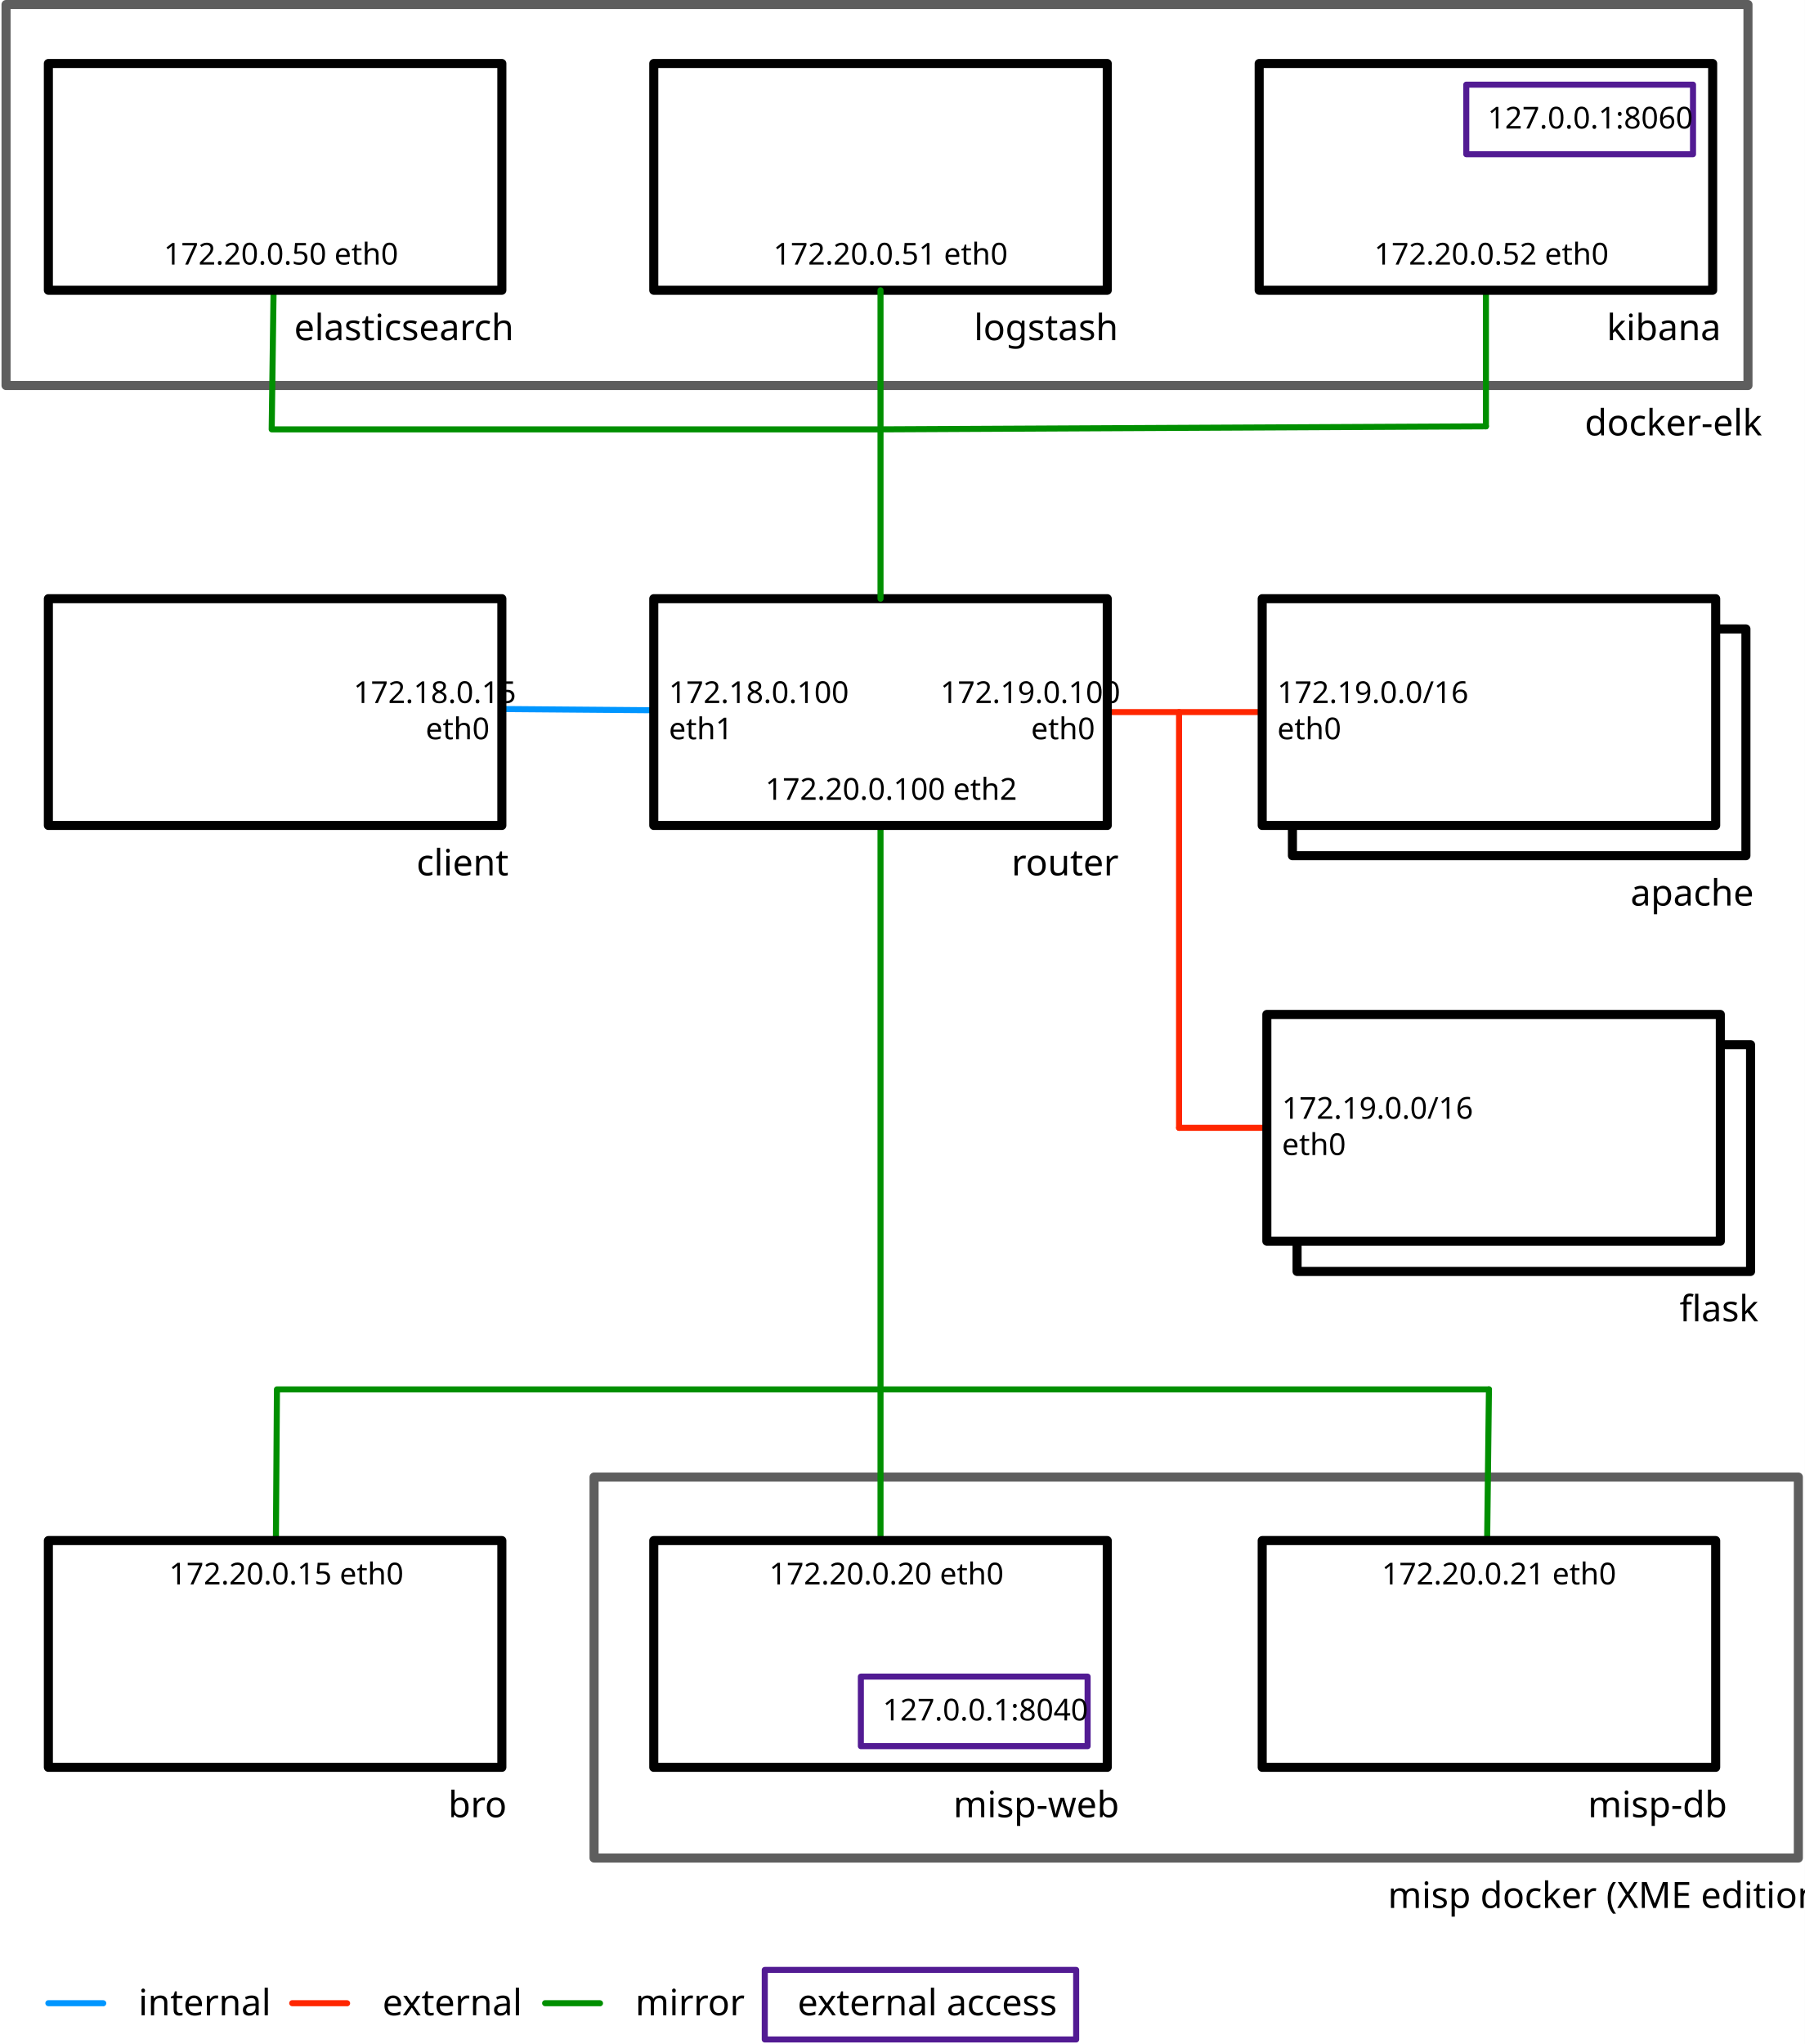
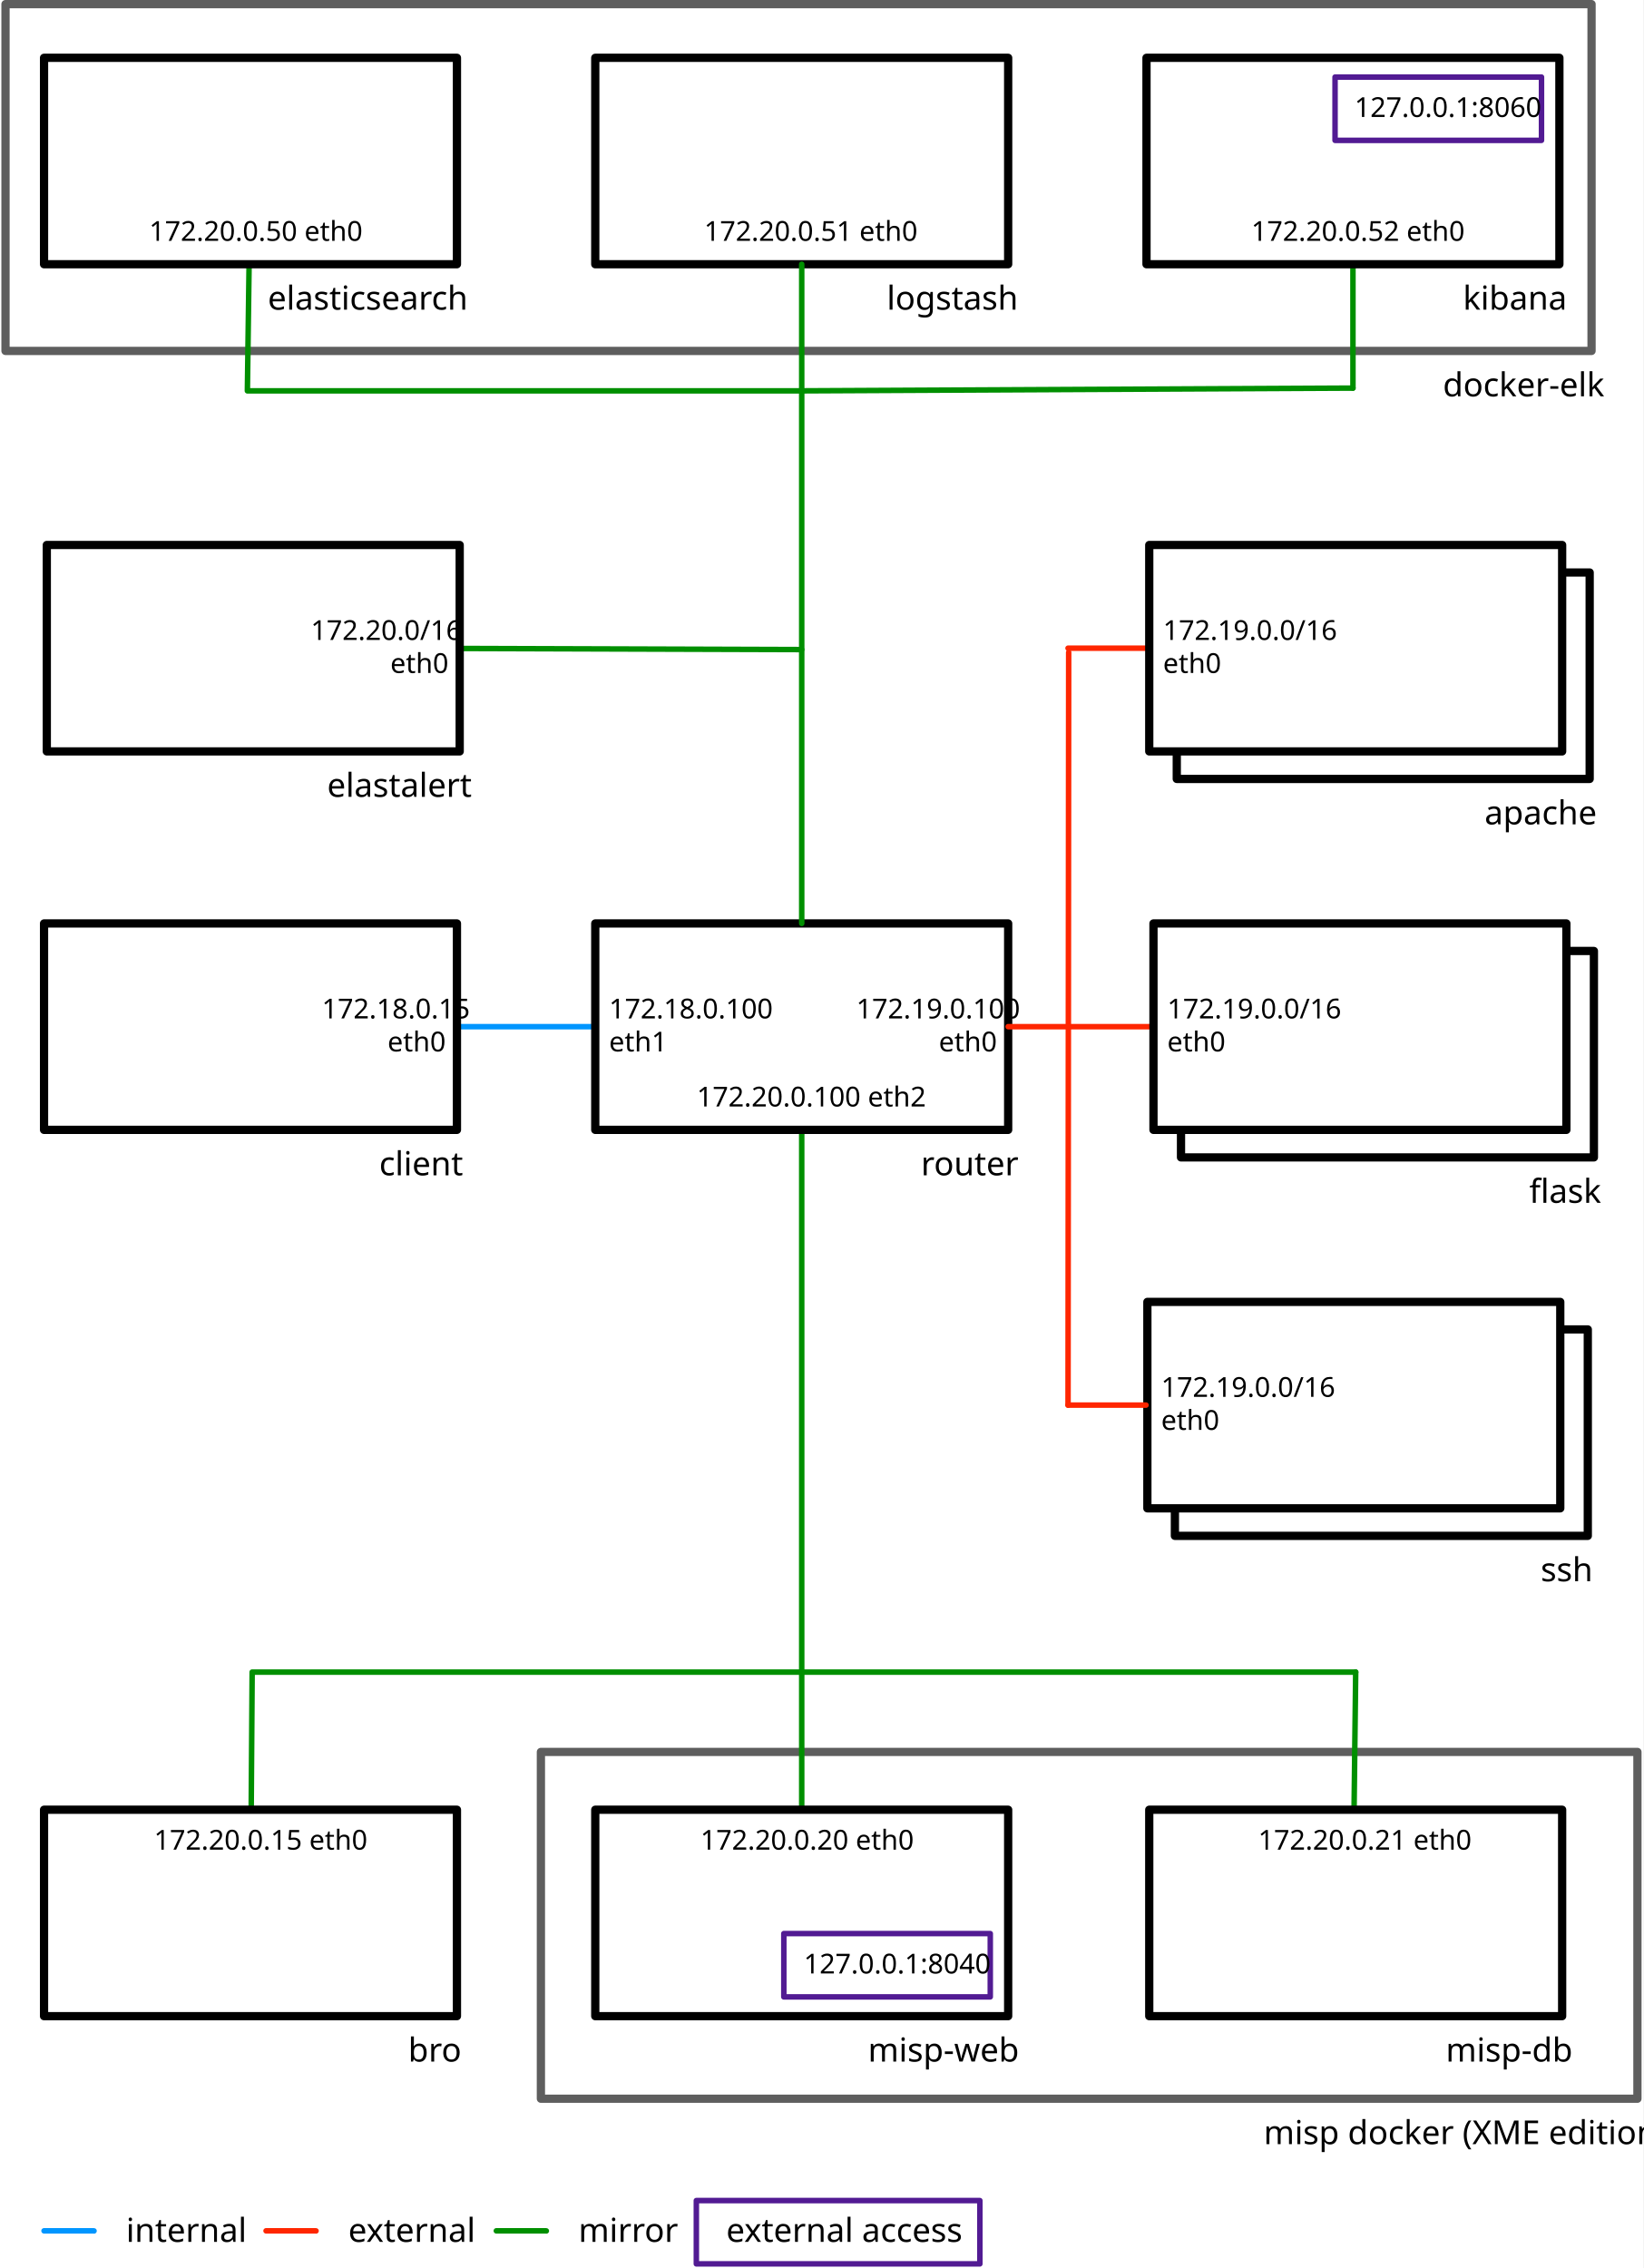
- <svg xmlns="http://www.w3.org/2000/svg" version="1.1" viewBox="80 -71 597 676" width="597" height="676">
+ <svg xmlns="http://www.w3.org/2000/svg" version="1.1" viewBox="80 -71 597 824" width="597" height="824">
  <defs>
    <font-face font-family="Proxima Nova" font-size="12" panose-1="2 0 5 6 3 0 0 2 0 4" units-per-em="1000" underline-position="-130" underline-thickness="54" slope="0" x-height="483" cap-height="667" ascent="920.002" descent="-298.001" font-weight="400">
      <font-face-src>
        <font-face-name name="ProximaNova-Regular" />
      </font-face-src>
    </font-face>
    <font-face font-family="Proxima Nova" font-size="10" panose-1="2 0 5 6 3 0 0 2 0 4" units-per-em="1000" underline-position="-130" underline-thickness="54" slope="0" x-height="483" cap-height="667" ascent="920.002" descent="-298.001" font-weight="400">
      <font-face-src>
        <font-face-name name="ProximaNova-Regular" />
      </font-face-src>
    </font-face>
  </defs>
  <g id="Canvas_1" fill-opacity="1" stroke-dasharray="none" stroke="none" stroke-opacity="1" fill="none">
-     <rect fill="white" x="80" y="-71" width="597" height="676" />
+     <rect fill="white" x="80" y="-71" width="597" height="824" />
    <g id="Canvas_1: Layer 1">
      <g id="Graphic_84">
        <rect x="507.5" y="137" width="150" height="75" fill="white" />
        <rect x="507.5" y="137" width="150" height="75" stroke="black" stroke-linecap="round" stroke-linejoin="round" stroke-width="3" />
      </g>
      <g id="Graphic_71">
        <rect x="82" y="-69.5" width="576.181" height="126" stroke="#5e5e5e" stroke-linecap="round" stroke-linejoin="round" stroke-width="3" />
      </g>
      <g id="Graphic_41">
-         <rect x="276.5" y="417.5" width="398.344" height="126" stroke="#5e5e5e" stroke-linecap="round" stroke-linejoin="round" stroke-width="3" />
+         <rect x="276.5" y="565.5" width="398.344" height="126" stroke="#5e5e5e" stroke-linecap="round" stroke-linejoin="round" stroke-width="3" />
      </g>
      <g id="Line_29">
-         <line x1="247" y1="163.5" x2="295.75" y2="163.892" stroke="#0096ff" stroke-linecap="round" stroke-linejoin="round" stroke-width="2" />
+         <line x1="246" y1="302" x2="295.75" y2="302" stroke="#0096ff" stroke-linecap="round" stroke-linejoin="round" stroke-width="2" />
      </g>
      <g id="Line_28">
-         <line x1="446.25" y1="164.5" x2="497" y2="164.5" stroke="#ff2600" stroke-linecap="round" stroke-linejoin="round" stroke-width="2" />
+         <line x1="468" y1="164.5" x2="497" y2="164.5" stroke="#ff2600" stroke-linecap="round" stroke-linejoin="round" stroke-width="2" />
      </g>
      <g id="Line_27">
-         <path d="M 371.25 202 L 371.25 388.5 L 171.604 388.5 L 171.262 438" stroke="#008f00" stroke-linecap="round" stroke-linejoin="round" stroke-width="2" />
+         <path d="M 371.25 339.5 L 371.25 536.5 L 171.604 536.5 L 171.262 586" stroke="#008f00" stroke-linecap="round" stroke-linejoin="round" stroke-width="2" />
      </g>
      <g id="Line_26">
-         <line x1="371.25" y1="388.5" x2="371.25" y2="438" stroke="#008f00" stroke-linecap="round" stroke-linejoin="round" stroke-width="2" />
+         <line x1="371.25" y1="536.5" x2="371.25" y2="586" stroke="#008f00" stroke-linecap="round" stroke-linejoin="round" stroke-width="2" />
      </g>
      <g id="Graphic_25">
-         <rect x="96" y="127" width="150" height="75" fill="white" />
-         <rect x="96" y="127" width="150" height="75" stroke="black" stroke-linecap="round" stroke-linejoin="round" stroke-width="3" />
+         <rect x="96" y="264.5" width="150" height="75" fill="white" />
+         <rect x="96" y="264.5" width="150" height="75" stroke="black" stroke-linecap="round" stroke-linejoin="round" stroke-width="3" />
      </g>
      <g id="Graphic_24">
-         <text transform="translate(414.25 207.5)" fill="black">
+         <text transform="translate(414.25 345)" fill="black">
          <tspan font-family="Proxima Nova" font-size="12" font-weight="400" fill="black" x=".32" y="11">router</tspan>
        </text>
      </g>
      <g id="Graphic_23">
-         <text transform="translate(196 152.5)" fill="black">
+         <text transform="translate(196 290)" fill="black">
          <tspan font-family="Proxima Nova" font-size="10" font-weight="400" fill="black" x=".94" y="9">172.18.0.15</tspan>
          <tspan font-family="Proxima Nova" font-size="10" font-weight="400" fill="black" x="24.79" y="21">eth0</tspan>
        </text>
      </g>
      <g id="Graphic_22">
-         <rect x="296.25" y="127" width="150" height="75" fill="white" />
-         <rect x="296.25" y="127" width="150" height="75" stroke="black" stroke-linecap="round" stroke-linejoin="round" stroke-width="3" />
+         <rect x="296.25" y="264.5" width="150" height="75" fill="white" />
+         <rect x="296.25" y="264.5" width="150" height="75" stroke="black" stroke-linecap="round" stroke-linejoin="round" stroke-width="3" />
      </g>
      <g id="Graphic_21">
-         <text transform="translate(390.25 152.5)" fill="black">
+         <text transform="translate(390.25 290)" fill="black">
          <tspan font-family="Proxima Nova" font-size="10" font-weight="400" fill="black" x=".81" y="9">172.19.0.100</tspan>
          <tspan font-family="Proxima Nova" font-size="10" font-weight="400" fill="black" x="30.79" y="21">eth0</tspan>
        </text>
      </g>
      <g id="Graphic_20">
        <rect x="497.5" y="127" width="150" height="75" fill="white" />
        <rect x="497.5" y="127" width="150" height="75" stroke="black" stroke-linecap="round" stroke-linejoin="round" stroke-width="3" />
      </g>
      <g id="Graphic_19">
        <text transform="translate(502.5 152.5)" fill="black">
          <tspan font-family="Proxima Nova" font-size="10" font-weight="400" fill="black" x="0" y="9">172.19.0.0/16</tspan>
          <tspan font-family="Proxima Nova" font-size="10" font-weight="400" fill="black" x="0" y="21">eth0</tspan>
        </text>
      </g>
      <g id="Graphic_18">
-         <text transform="translate(301.25 152.5)" fill="black">
+         <text transform="translate(301.25 290)" fill="black">
          <tspan font-family="Proxima Nova" font-size="10" font-weight="400" fill="black" x="0" y="9">172.18.0.100</tspan>
          <tspan font-family="Proxima Nova" font-size="10" font-weight="400" fill="black" x="0" y="21">eth1</tspan>
        </text>
      </g>
      <g id="Graphic_17">
-         <text transform="translate(330.3281 184.5)" fill="black">
+         <text transform="translate(330.3281 322)" fill="black">
          <tspan font-family="Proxima Nova" font-size="10" font-weight="400" fill="black" x="2.812" y="9">172.20.0.100 eth2</tspan>
        </text>
      </g>
      <g id="Graphic_16">
-         <text transform="translate(217 207.5)" fill="black">
+         <text transform="translate(217 345)" fill="black">
          <tspan font-family="Proxima Nova" font-size="12" font-weight="400" fill="black" x=".764" y="11">client</tspan>
        </text>
      </g>
      <g id="Graphic_15">
        <text transform="translate(619.1809 217.5)" fill="black">
          <tspan font-family="Proxima Nova" font-size="12" font-weight="400" fill="black" x=".144" y="11">apache</tspan>
        </text>
      </g>
      <g id="Graphic_14">
-         <rect x="96" y="438.5" width="150" height="75" fill="white" />
-         <rect x="96" y="438.5" width="150" height="75" stroke="black" stroke-linecap="round" stroke-linejoin="round" stroke-width="3" />
+         <rect x="96" y="586.5" width="150" height="75" fill="white" />
+         <rect x="96" y="586.5" width="150" height="75" stroke="black" stroke-linecap="round" stroke-linejoin="round" stroke-width="3" />
      </g>
      <g id="Graphic_13">
-         <text transform="translate(134.4531 444)" fill="black">
+         <text transform="translate(134.4531 592)" fill="black">
          <tspan font-family="Proxima Nova" font-size="10" font-weight="400" fill="black" x="1.487" y="9">172.20.0.15 eth0</tspan>
        </text>
      </g>
      <g id="Graphic_12">
-         <text transform="translate(228 519)" fill="black">
+         <text transform="translate(228 667)" fill="black">
          <tspan font-family="Proxima Nova" font-size="12" font-weight="400" fill="black" x=".276" y="11">bro</tspan>
        </text>
      </g>
      <g id="Graphic_11">
-         <rect x="296.25" y="438.5" width="150" height="75" fill="white" />
-         <rect x="296.25" y="438.5" width="150" height="75" stroke="black" stroke-linecap="round" stroke-linejoin="round" stroke-width="3" />
+         <rect x="296.25" y="586.5" width="150" height="75" fill="white" />
+         <rect x="296.25" y="586.5" width="150" height="75" stroke="black" stroke-linecap="round" stroke-linejoin="round" stroke-width="3" />
      </g>
      <g id="Graphic_10">
-         <text transform="translate(330.3281 444)" fill="black">
+         <text transform="translate(330.3281 592)" fill="black">
          <tspan font-family="Proxima Nova" font-size="10" font-weight="400" fill="black" x="4.117" y="9">172.20.0.20 eth0</tspan>
        </text>
      </g>
      <g id="Graphic_9">
-         <text transform="translate(395.25 519)" fill="black">
+         <text transform="translate(395.25 667)" fill="black">
          <tspan font-family="Proxima Nova" font-size="12" font-weight="400" fill="black" x=".072" y="11">misp-web</tspan>
        </text>
      </g>
      <g id="Line_8">
-         <path d="M 96 591.5 L 114 591.5 L 114.157 591.527" stroke="#0096ff" stroke-linecap="round" stroke-linejoin="round" stroke-width="2" />
+         <path d="M 96 739.5 L 114 739.5 L 114.157 739.527" stroke="#0096ff" stroke-linecap="round" stroke-linejoin="round" stroke-width="2" />
      </g>
      <g id="Graphic_7">
-         <text transform="translate(125.4062 584.5)" fill="black">
+         <text transform="translate(125.4062 732.5)" fill="black">
          <tspan font-family="Proxima Nova" font-size="12" font-weight="400" fill="black" x=".404" y="11">internal</tspan>
        </text>
      </g>
      <g id="Line_6">
-         <path d="M 176.655 591.5 L 194.655 591.5 L 194.812 591.527" stroke="#ff2600" stroke-linecap="round" stroke-linejoin="round" stroke-width="2" />
+         <path d="M 176.655 739.5 L 194.655 739.5 L 194.812 739.527" stroke="#ff2600" stroke-linecap="round" stroke-linejoin="round" stroke-width="2" />
      </g>
      <g id="Graphic_5">
-         <text transform="translate(206.0617 584.5)" fill="black">
+         <text transform="translate(206.0617 732.5)" fill="black">
          <tspan font-family="Proxima Nova" font-size="12" font-weight="400" fill="black" x=".458" y="11">external</tspan>
        </text>
      </g>
      <g id="Line_4">
-         <path d="M 260.311 591.5 L 278.311 591.5 L 278.468 591.527" stroke="#008f00" stroke-linecap="round" stroke-linejoin="round" stroke-width="2" />
+         <path d="M 260.311 739.5 L 278.311 739.5 L 278.468 739.527" stroke="#008f00" stroke-linecap="round" stroke-linejoin="round" stroke-width="2" />
      </g>
      <g id="Graphic_3">
-         <text transform="translate(289.7172 584.5)" fill="black">
+         <text transform="translate(289.7172 732.5)" fill="black">
          <tspan font-family="Proxima Nova" font-size="12" font-weight="400" fill="black" x=".43" y="11">mirror</tspan>
        </text>
      </g>
      <g id="Line_34">
-         <line x1="572.5" y1="388.5" x2="571.911" y2="438" stroke="#008f00" stroke-linecap="round" stroke-linejoin="round" stroke-width="2" />
+         <line x1="572.5" y1="536.5" x2="571.911" y2="586" stroke="#008f00" stroke-linecap="round" stroke-linejoin="round" stroke-width="2" />
      </g>
      <g id="Graphic_33">
-         <rect x="497.5" y="438.5" width="150" height="75" fill="white" />
-         <rect x="497.5" y="438.5" width="150" height="75" stroke="black" stroke-linecap="round" stroke-linejoin="round" stroke-width="3" />
+         <rect x="497.5" y="586.5" width="150" height="75" fill="white" />
+         <rect x="497.5" y="586.5" width="150" height="75" stroke="black" stroke-linecap="round" stroke-linejoin="round" stroke-width="3" />
      </g>
      <g id="Graphic_32">
-         <text transform="translate(535.9531 444)" fill="black">
+         <text transform="translate(535.9531 592)" fill="black">
          <tspan font-family="Proxima Nova" font-size="10" font-weight="400" fill="black" x="1.107" y="9">172.20.0.21 eth0</tspan>
        </text>
      </g>
      <g id="Graphic_31">
-         <text transform="translate(604.5 519)" fill="black">
+         <text transform="translate(604.5 667)" fill="black">
          <tspan font-family="Proxima Nova" font-size="12" font-weight="400" fill="black" x=".736" y="11">misp-db</tspan>
        </text>
      </g>
      <g id="Line_35">
-         <line x1="372" y1="388.5" x2="572.5" y2="388.5" stroke="#008f00" stroke-linecap="round" stroke-linejoin="round" stroke-width="2" />
+         <line x1="372" y1="536.5" x2="572.5" y2="536.5" stroke="#008f00" stroke-linecap="round" stroke-linejoin="round" stroke-width="2" />
      </g>
      <g id="Graphic_46">
-         <text transform="translate(538.9062 549)" fill="black">
+         <text transform="translate(538.9062 697)" fill="black">
          <tspan font-family="Proxima Nova" font-size="12" font-weight="400" fill="black" x=".164" y="11">misp docker (XME edition)</tspan>
        </text>
      </g>
      <g id="Line_52">
        <line x1="571.5" y1="25" x2="571.5" y2="70" stroke="#008f00" stroke-linecap="round" stroke-linejoin="round" stroke-width="2" />
      </g>
      <g id="Line_51">
        <line x1="371.25" y1="71" x2="571.5" y2="70" stroke="#008f00" stroke-linecap="round" stroke-linejoin="round" stroke-width="2" />
      </g>
      <g id="Line_55">
-         <path d="M 371.25 127 L 371.25 71 L 169.868 71 L 170.485 25.5" stroke="#008f00" stroke-linecap="round" stroke-linejoin="round" stroke-width="2" />
+         <path d="M 371.25 264.5 L 371.25 71 L 169.868 71 L 170.485 25.5" stroke="#008f00" stroke-linecap="round" stroke-linejoin="round" stroke-width="2" />
      </g>
      <g id="Graphic_58">
        <rect x="96" y="-50" width="150" height="75" fill="white" />
        <rect x="96" y="-50" width="150" height="75" stroke="black" stroke-linecap="round" stroke-linejoin="round" stroke-width="3" />
      </g>
      <g id="Graphic_57">
        <text transform="translate(130.0781 7.5)" fill="black">
          <tspan font-family="Proxima Nova" font-size="10" font-weight="400" fill="black" x="4.107" y="9">172.20.0.50 eth0</tspan>
        </text>
      </g>
      <g id="Graphic_56">
        <text transform="translate(177 30.5)" fill="black">
          <tspan font-family="Proxima Nova" font-size="12" font-weight="400" fill="black" x=".288" y="11">elasticsearch</tspan>
        </text>
      </g>
      <g id="Graphic_61">
        <rect x="296.25" y="-50" width="150" height="75" fill="white" />
        <rect x="296.25" y="-50" width="150" height="75" stroke="black" stroke-linecap="round" stroke-linejoin="round" stroke-width="3" />
      </g>
      <g id="Line_62">
        <line x1="371.25" y1="25" x2="371.25" y2="71" stroke="#008f00" stroke-linecap="round" stroke-linejoin="round" stroke-width="2" />
      </g>
      <g id="Graphic_63">
        <text transform="translate(401.25 30.5)" fill="black">
          <tspan font-family="Proxima Nova" font-size="12" font-weight="400" fill="black" x=".912" y="11">logstash</tspan>
        </text>
      </g>
      <g id="Graphic_67">
        <rect x="496.5" y="-50" width="150" height="75" fill="white" />
        <rect x="496.5" y="-50" width="150" height="75" stroke="black" stroke-linecap="round" stroke-linejoin="round" stroke-width="3" />
      </g>
      <g id="Graphic_65">
        <text transform="translate(610.5 30.5)" fill="black">
          <tspan font-family="Proxima Nova" font-size="12" font-weight="400" fill="black" x=".972" y="11">kibana</tspan>
        </text>
      </g>
      <g id="Graphic_68">
        <text transform="translate(330.3281 7.5)" fill="black">
          <tspan font-family="Proxima Nova" font-size="10" font-weight="400" fill="black" x="5.472" y="9">172.20.0.51 eth0</tspan>
        </text>
      </g>
      <g id="Graphic_69">
        <text transform="translate(530.3281 7.5)" fill="black">
          <tspan font-family="Proxima Nova" font-size="10" font-weight="400" fill="black" x="4.227" y="9">172.20.0.52 eth0</tspan>
        </text>
      </g>
      <g id="Graphic_70">
        <text transform="translate(603.7172 62)" fill="black">
          <tspan font-family="Proxima Nova" font-size="12" font-weight="400" fill="black" x=".464" y="11">docker-elk</tspan>
        </text>
      </g>
      <g id="Graphic_80">
        <rect x="565" y="-43" width="75" height="23" fill="white" />
        <rect x="565" y="-43" width="75" height="23" stroke="#521b93" stroke-linecap="round" stroke-linejoin="round" stroke-width="2" />
        <text transform="translate(570 -37.5)" fill="black">
          <tspan font-family="Proxima Nova" font-size="10" font-weight="400" fill="black" x="2.08" y="9">127.0.0.1:8060</tspan>
        </text>
      </g>
      <g id="Graphic_82">
-         <rect x="364.75" y="483.5" width="75" height="23" fill="white" />
-         <rect x="364.75" y="483.5" width="75" height="23" stroke="#521b93" stroke-linecap="round" stroke-linejoin="round" stroke-width="2" />
-         <text transform="translate(369.75 489)" fill="black">
+         <rect x="364.75" y="631.5" width="75" height="23" fill="white" />
+         <rect x="364.75" y="631.5" width="75" height="23" stroke="#521b93" stroke-linecap="round" stroke-linejoin="round" stroke-width="2" />
+         <text transform="translate(369.75 637)" fill="black">
          <tspan font-family="Proxima Nova" font-size="10" font-weight="400" fill="black" x="2.245" y="9">127.0.0.1:8040</tspan>
        </text>
      </g>
      <g id="Graphic_83">
-         <rect x="332.966" y="580.5" width="103" height="23" fill="white" />
-         <rect x="332.966" y="580.5" width="103" height="23" stroke="#521b93" stroke-linecap="round" stroke-linejoin="round" stroke-width="2" />
-         <text transform="translate(337.9665 584.5)" fill="black">
+         <rect x="332.966" y="728.5" width="103" height="23" fill="white" />
+         <rect x="332.966" y="728.5" width="103" height="23" stroke="#521b93" stroke-linecap="round" stroke-linejoin="round" stroke-width="2" />
+         <text transform="translate(337.9665 732.5)" fill="black">
          <tspan font-family="Proxima Nova" font-size="12" font-weight="400" fill="black" x="5.85" y="11">external access</tspan>
        </text>
      </g>
      <g id="Graphic_90">
        <rect x="509.036" y="274.5" width="150" height="75" fill="white" />
        <rect x="509.036" y="274.5" width="150" height="75" stroke="black" stroke-linecap="round" stroke-linejoin="round" stroke-width="3" />
      </g>
      <g id="Line_89">
-         <line x1="470" y1="302" x2="498.536" y2="302" stroke="#ff2600" stroke-linecap="round" stroke-linejoin="round" stroke-width="2" />
+         <line x1="446.25" y1="302" x2="498.536" y2="302" stroke="#ff2600" stroke-linecap="round" stroke-linejoin="round" stroke-width="2" />
      </g>
      <g id="Graphic_88">
        <rect x="499.036" y="264.5" width="150" height="75" fill="white" />
        <rect x="499.036" y="264.5" width="150" height="75" stroke="black" stroke-linecap="round" stroke-linejoin="round" stroke-width="3" />
      </g>
      <g id="Graphic_86">
        <text transform="translate(634.7172 355)" fill="black">
          <tspan font-family="Proxima Nova" font-size="12" font-weight="400" fill="black" x=".832" y="11">flask</tspan>
        </text>
-       </g>
-       <g id="Line_91">
-         <line x1="470" y1="164.5" x2="470" y2="302" stroke="#ff2600" stroke-linecap="round" stroke-linejoin="round" stroke-width="2" />
      </g>
      <g id="Graphic_92">
        <text transform="translate(504.0363 290)" fill="black">
          <tspan font-family="Proxima Nova" font-size="10" font-weight="400" fill="black" x="0" y="9">172.19.0.0/16</tspan>
          <tspan font-family="Proxima Nova" font-size="10" font-weight="400" fill="black" x="0" y="21">eth0</tspan>
        </text>
      </g>
+       <g id="Graphic_97">
+         <rect x="506.819" y="412" width="150" height="75" fill="white" />
+         <rect x="506.819" y="412" width="150" height="75" stroke="black" stroke-linecap="round" stroke-linejoin="round" stroke-width="3" />
+       </g>
+       <g id="Graphic_95">
+         <rect x="496.819" y="402" width="150" height="75" fill="white" />
+         <rect x="496.819" y="402" width="150" height="75" stroke="black" stroke-linecap="round" stroke-linejoin="round" stroke-width="3" />
+       </g>
+       <g id="Graphic_94">
+         <text transform="translate(639.5 492.5)" fill="black">
+           <tspan font-family="Proxima Nova" font-size="12" font-weight="400" fill="black" x=".216" y="11">ssh</tspan>
+         </text>
+       </g>
+       <g id="Graphic_93">
+         <text transform="translate(501.8191 427.5)" fill="black">
+           <tspan font-family="Proxima Nova" font-size="10" font-weight="400" fill="black" x="0" y="9">172.19.0.0/16</tspan>
+           <tspan font-family="Proxima Nova" font-size="10" font-weight="400" fill="black" x="0" y="21">eth0</tspan>
+         </text>
+       </g>
+       <g id="Line_98">
+         <line x1="371.25" y1="165" x2="247" y2="164.597" stroke="#008f00" stroke-linecap="round" stroke-linejoin="round" stroke-width="2" />
+       </g>
+       <g id="Line_101">
+         <line x1="468" y1="439.5" x2="496.319" y2="439.5" stroke="#ff2600" stroke-linecap="round" stroke-linejoin="round" stroke-width="2" />
+       </g>
+       <g id="Line_102">
+         <line x1="468.23" y1="166" x2="468" y2="439.5" stroke="#ff2600" stroke-linecap="round" stroke-linejoin="round" stroke-width="2" />
+       </g>
+       <g id="Graphic_105">
+         <rect x="97" y="127" width="150" height="75" fill="white" />
+         <rect x="97" y="127" width="150" height="75" stroke="black" stroke-linecap="round" stroke-linejoin="round" stroke-width="3" />
+       </g>
+       <g id="Graphic_104">
+         <text transform="translate(192 152.5)" fill="black">
+           <tspan font-family="Proxima Nova" font-size="10" font-weight="400" fill="black" x=".91" y="9">172.20.0/16</tspan>
+           <tspan font-family="Proxima Nova" font-size="10" font-weight="400" fill="black" x="29.79" y="21">eth0</tspan>
+         </text>
+       </g>
+       <g id="Graphic_103">
+         <text transform="translate(198 207.5)" fill="black">
+           <tspan font-family="Proxima Nova" font-size="12" font-weight="400" fill="black" x=".844" y="11">elastalert</tspan>
+         </text>
+       </g>
    </g>
  </g>
</svg>
